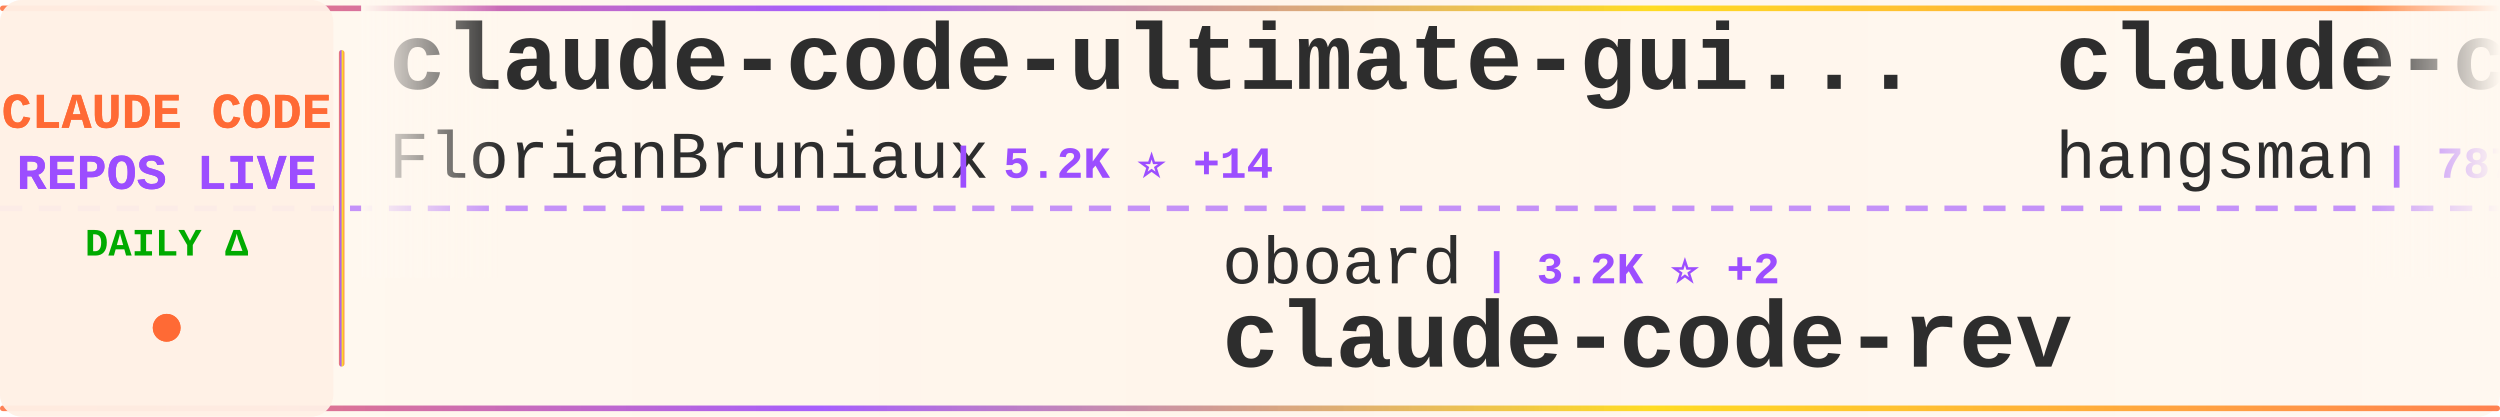
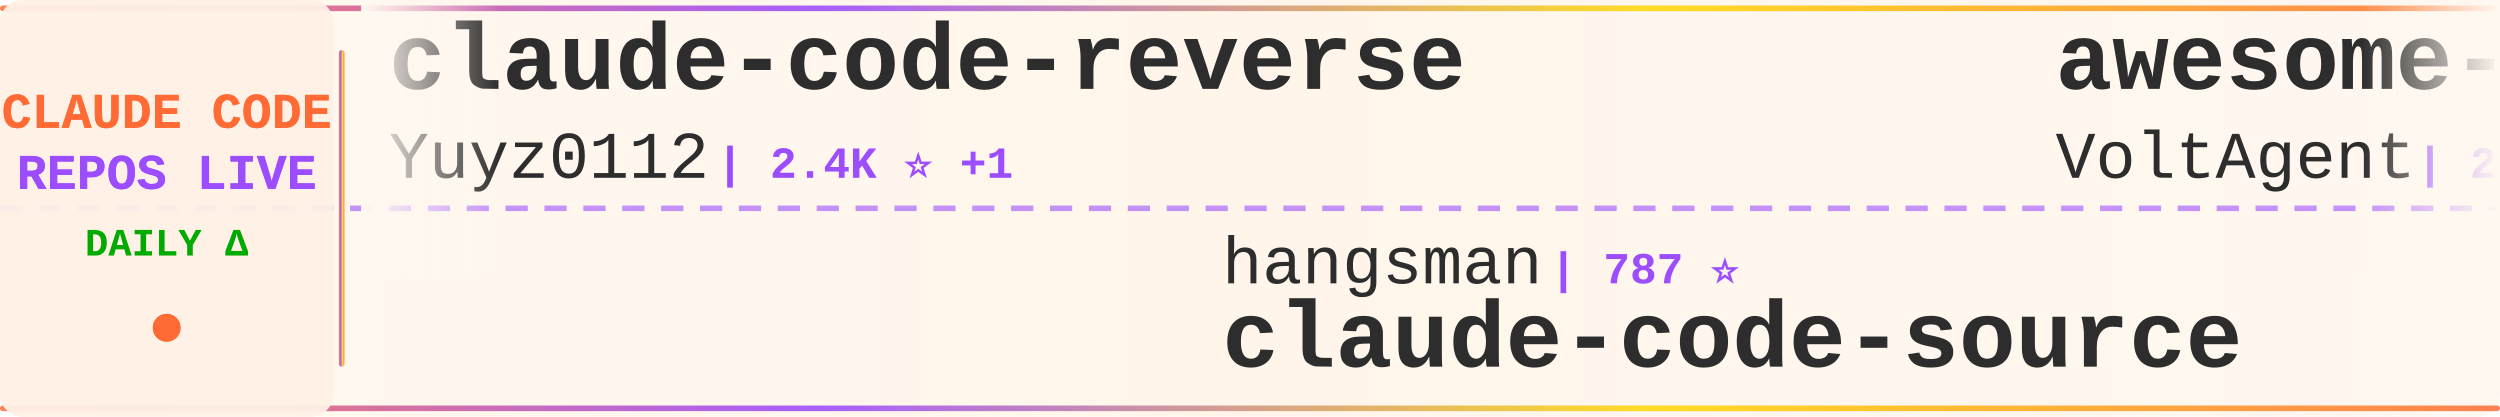
<svg xmlns="http://www.w3.org/2000/svg" width="900" height="150">
  <defs>
    <linearGradient id="tickerBg" x1="0%" y1="0%" x2="100%" y2="0%">
      <stop offset="0%" style="stop-color:#fff8f0;stop-opacity:0.98" />
      <stop offset="50%" style="stop-color:#fff5eb;stop-opacity:1" />
      <stop offset="100%" style="stop-color:#fff8f0;stop-opacity:0.98" />
    </linearGradient>
    <linearGradient id="borderGrad" x1="0%" y1="0%" x2="100%" y2="0%">
      <stop offset="0%" style="stop-color:#FF6B35;stop-opacity:0.85">
        <animate attributeName="stop-opacity" values="0.85;1;0.85" dur="2s" repeatCount="indefinite" />
      </stop>
      <stop offset="33%" style="stop-color:#9C4EFF;stop-opacity:0.9">
        <animate attributeName="stop-opacity" values="0.9;1;0.9" dur="2.2s" repeatCount="indefinite" />
      </stop>
      <stop offset="66%" style="stop-color:#FFD700;stop-opacity:0.85">
        <animate attributeName="stop-opacity" values="0.85;1;0.85" dur="1.8s" repeatCount="indefinite" />
      </stop>
      <stop offset="100%" style="stop-color:#FF6B35;stop-opacity:0.85">
        <animate attributeName="stop-opacity" values="0.85;1;0.85" dur="2s" repeatCount="indefinite" />
      </stop>
    </linearGradient>
    <filter id="textGlow">
      <feGaussianBlur stdDeviation="0.15" result="coloredBlur" />
      <feMerge>
        <feMergeNode in="coloredBlur" />
        <feMergeNode in="SourceGraphic" />
      </feMerge>
    </filter>
    <filter id="metricGlow">
      <feGaussianBlur stdDeviation="0.2" result="coloredBlur" />
      <feMerge>
        <feMergeNode in="coloredBlur" />
        <feMergeNode in="SourceGraphic" />
      </feMerge>
    </filter>
    <linearGradient id="leftFade" x1="0%" y1="0%" x2="100%" y2="0%">
      <stop offset="0%" style="stop-color:#fff8f0;stop-opacity:1" />
      <stop offset="100%" style="stop-color:#fff8f0;stop-opacity:0" />
    </linearGradient>
    <linearGradient id="rightFade" x1="0%" y1="0%" x2="100%" y2="0%">
      <stop offset="0%" style="stop-color:#fff8f0;stop-opacity:0" />
      <stop offset="100%" style="stop-color:#fff8f0;stop-opacity:1" />
    </linearGradient>
  </defs>
  <rect width="900" height="150" fill="url(#tickerBg)" rx="8" />
  <rect x="0" y="2" width="900" height="2" fill="url(#borderGrad)" rx="1" />
  <rect x="0" y="146" width="900" height="2" fill="url(#borderGrad)" rx="1" />
  <line x1="0" y1="75" x2="900" y2="75" stroke="#9C4EFF" stroke-width="2" stroke-dasharray="8 6" opacity="0.6" />
  <rect x="0" y="0" width="120" height="150" fill="#fff0e6" opacity="0.95" rx="8" />
  <text x="60" y="46" font-family="'Courier New', monospace" font-size="18" font-weight="bold" fill="#FF6B35" text-anchor="middle" filter="url(#textGlow)">
    CLAUDE CODE
  </text>
  <text x="60" y="68" font-family="'Courier New', monospace" font-size="18" font-weight="bold" fill="#9C4EFF" text-anchor="middle" filter="url(#textGlow)">
    REPOS LIVE
  </text>
  <text x="60" y="92" font-family="'Courier New', monospace" font-size="14" font-weight="bold" fill="#00aa00" text-anchor="middle">
    DAILY Δ
  </text>
  <circle cx="60" cy="118" r="5" fill="#FF6B35" filter="url(#metricGlow)">
    <animate attributeName="r" values="4;6;4" dur="1.5s" repeatCount="indefinite" />
    <animate attributeName="opacity" values="0.6;1;0.6" dur="1.5s" repeatCount="indefinite" />
  </circle>
  <rect x="122" y="18" width="2" height="114" fill="url(#borderGrad)" rx="1" />
  <clipPath id="tickerClip">
    <rect x="130" y="0" width="770" height="150" />
  </clipPath>
  <g clip-path="url(#tickerClip)">
    <g id="tickerItems">
      <animateTransform attributeName="transform" attributeType="XML" type="translate" from="0 0" to="-3000 0" dur="54s" repeatCount="indefinite" />
      <g transform="translate(0, 0)">
-         <text x="140" y="32" font-family="'Courier New', monospace" font-size="34" font-weight="bold" fill="#2d2d2d">claude-code-ultimate-gui...</text>
-         <text x="140" y="64" font-family="'Courier New', monospace" font-size="24" font-weight="normal" fill="#2d2d2d" opacity="1.0">FlorianBruniaux</text>
-         <text x="342" y="64" font-family="'Courier New', monospace" font-size="16" font-weight="bold" fill="#9C4EFF"> | 5.2K ⭐ +14</text>
+         <text x="140" y="32" font-family="'Courier New', monospace" font-size="34" font-weight="bold" fill="#2d2d2d">claude-code-reverse</text>
+         <text x="140" y="64" font-family="'Courier New', monospace" font-size="24" font-weight="normal" fill="#2d2d2d" opacity="1.0">Yuyz0112</text>
+         <text x="258" y="64" font-family="'Courier New', monospace" font-size="16" font-weight="bold" fill="#9C4EFF"> | 2.4K ⭐ +1</text>
      </g>
      <g transform="translate(300, 0)">
-         <text x="140" y="102" font-family="'Courier New', monospace" font-size="24" font-weight="normal" fill="#2d2d2d" opacity="1.0">oboard</text>
-         <text x="234" y="102" font-family="'Courier New', monospace" font-size="16" font-weight="bold" fill="#9C4EFF"> | 3.2K ⭐ +2</text>
-         <text x="140" y="132" font-family="'Courier New', monospace" font-size="34" font-weight="bold" fill="#2d2d2d">claude-code-rev</text>
+         <text x="140" y="102" font-family="'Courier New', monospace" font-size="24" font-weight="normal" fill="#2d2d2d" opacity="1.0">hangsman</text>
+         <text x="258" y="102" font-family="'Courier New', monospace" font-size="16" font-weight="bold" fill="#9C4EFF"> | 787 ⭐</text>
+         <text x="140" y="132" font-family="'Courier New', monospace" font-size="34" font-weight="bold" fill="#2d2d2d">claude-code-source</text>
      </g>
      <g transform="translate(600, 0)">
-         <text x="140" y="32" font-family="'Courier New', monospace" font-size="34" font-weight="bold" fill="#2d2d2d">claude-code-source</text>
-         <text x="140" y="64" font-family="'Courier New', monospace" font-size="24" font-weight="normal" fill="#2d2d2d" opacity="1.0">hangsman</text>
-         <text x="258" y="64" font-family="'Courier New', monospace" font-size="16" font-weight="bold" fill="#9C4EFF"> | 787 ⭐</text>
+         <text x="140" y="32" font-family="'Courier New', monospace" font-size="34" font-weight="bold" fill="#2d2d2d">awesome-claude-code-suba...</text>
+         <text x="140" y="64" font-family="'Courier New', monospace" font-size="24" font-weight="normal" fill="#2d2d2d" opacity="1.0">VoltAgent</text>
+         <text x="270" y="64" font-family="'Courier New', monospace" font-size="16" font-weight="bold" fill="#9C4EFF"> | 22.3K ⭐ +34</text>
      </g>
      <g transform="translate(900, 0)">
-         <text x="140" y="102" font-family="'Courier New', monospace" font-size="24" font-weight="normal" fill="#2d2d2d" opacity="1.0">Windy3f3f3f3f</text>
-         <text x="318" y="102" font-family="'Courier New', monospace" font-size="16" font-weight="bold" fill="#9C4EFF"> | 2.7K ⭐ +10</text>
-         <text x="140" y="132" font-family="'Courier New', monospace" font-size="34" font-weight="bold" fill="#2d2d2d">how-claude-code-works</text>
+         <text x="140" y="102" font-family="'Courier New', monospace" font-size="24" font-weight="normal" fill="#2d2d2d" opacity="1.0">lorryjovens-hub</text>
+         <text x="342" y="102" font-family="'Courier New', monospace" font-size="16" font-weight="bold" fill="#9C4EFF"> | 1.6K ⭐ +1</text>
+         <text x="140" y="132" font-family="'Courier New', monospace" font-size="34" font-weight="bold" fill="#2d2d2d">claude-code-rust</text>
      </g>
      <g transform="translate(1200, 0)">
-         <text x="140" y="32" font-family="'Courier New', monospace" font-size="34" font-weight="bold" fill="#2d2d2d">claude-code-source-code-...</text>
-         <text x="140" y="64" font-family="'Courier New', monospace" font-size="24" font-weight="normal" fill="#2d2d2d" opacity="1.0">ghuntley</text>
-         <text x="258" y="64" font-family="'Courier New', monospace" font-size="16" font-weight="bold" fill="#9C4EFF"> | 986 ⭐</text>
+         <text x="140" y="32" font-family="'Courier New', monospace" font-size="34" font-weight="bold" fill="#2d2d2d">learn-claude-code</text>
+         <text x="140" y="64" font-family="'Courier New', monospace" font-size="24" font-weight="normal" fill="#2d2d2d" opacity="1.0">shareAI-lab</text>
+         <text x="294" y="64" font-family="'Courier New', monospace" font-size="16" font-weight="bold" fill="#9C4EFF"> | 68.2K ⭐ +190</text>
      </g>
      <g transform="translate(1500, 0)">
-         <text x="140" y="102" font-family="'Courier New', monospace" font-size="24" font-weight="normal" fill="#2d2d2d" opacity="1.0">sugyan</text>
-         <text x="234" y="102" font-family="'Courier New', monospace" font-size="16" font-weight="bold" fill="#9C4EFF"> | 1.1K ⭐ +4</text>
-         <text x="140" y="132" font-family="'Courier New', monospace" font-size="34" font-weight="bold" fill="#2d2d2d">claude-code-webui</text>
+         <text x="140" y="102" font-family="'Courier New', monospace" font-size="24" font-weight="normal" fill="#2d2d2d" opacity="1.0">edmund-io</text>
+         <text x="270" y="102" font-family="'Courier New', monospace" font-size="16" font-weight="bold" fill="#9C4EFF"> | 1.5K ⭐ +2</text>
+         <text x="140" y="132" font-family="'Courier New', monospace" font-size="34" font-weight="bold" fill="#2d2d2d">edmunds-claude-code</text>
      </g>
      <g transform="translate(1800, 0)">
-         <text x="140" y="32" font-family="'Courier New', monospace" font-size="34" font-weight="bold" fill="#2d2d2d">claude-code-security-rev...</text>
-         <text x="140" y="64" font-family="'Courier New', monospace" font-size="24" font-weight="normal" fill="#2d2d2d" opacity="1.0">anthropics</text>
-         <text x="282" y="64" font-family="'Courier New', monospace" font-size="16" font-weight="bold" fill="#9C4EFF"> | 5.4K ⭐ +34</text>
+         <text x="140" y="32" font-family="'Courier New', monospace" font-size="34" font-weight="bold" fill="#2d2d2d">claude-code-source</text>
+         <text x="140" y="64" font-family="'Courier New', monospace" font-size="24" font-weight="normal" fill="#2d2d2d" opacity="1.0">AprilNEA</text>
+         <text x="258" y="64" font-family="'Courier New', monospace" font-size="16" font-weight="bold" fill="#9C4EFF"> | 388 ⭐</text>
      </g>
      <g transform="translate(2100, 0)">
-         <text x="140" y="102" font-family="'Courier New', monospace" font-size="24" font-weight="normal" fill="#2d2d2d" opacity="1.0">VoltAgent</text>
-         <text x="270" y="102" font-family="'Courier New', monospace" font-size="16" font-weight="bold" fill="#9C4EFF"> | 22.3K ⭐ +32</text>
-         <text x="140" y="132" font-family="'Courier New', monospace" font-size="34" font-weight="bold" fill="#2d2d2d">awesome-claude-code-suba...</text>
+         <text x="140" y="102" font-family="'Courier New', monospace" font-size="24" font-weight="normal" fill="#2d2d2d" opacity="1.0">anthropics</text>
+         <text x="282" y="102" font-family="'Courier New', monospace" font-size="16" font-weight="bold" fill="#9C4EFF"> | 887 ⭐</text>
+         <text x="140" y="132" font-family="'Courier New', monospace" font-size="34" font-weight="bold" fill="#2d2d2d">claude-code-base-action</text>
      </g>
      <g transform="translate(2400, 0)">
-         <text x="140" y="32" font-family="'Courier New', monospace" font-size="34" font-weight="bold" fill="#2d2d2d">claude-code-local</text>
-         <text x="140" y="64" font-family="'Courier New', monospace" font-size="24" font-weight="normal" fill="#2d2d2d" opacity="1.0">nicedreamzapp</text>
-         <text x="318" y="64" font-family="'Courier New', monospace" font-size="16" font-weight="bold" fill="#9C4EFF"> | 2.8K ⭐ +4</text>
+         <text x="140" y="32" font-family="'Courier New', monospace" font-size="34" font-weight="bold" fill="#2d2d2d">my-claude-code-setup</text>
+         <text x="140" y="64" font-family="'Courier New', monospace" font-size="24" font-weight="normal" fill="#2d2d2d" opacity="1.0">centminmod</text>
+         <text x="282" y="64" font-family="'Courier New', monospace" font-size="16" font-weight="bold" fill="#9C4EFF"> | 2.4K ⭐ +2</text>
      </g>
      <g transform="translate(2700, 0)">
-         <text x="140" y="102" font-family="'Courier New', monospace" font-size="24" font-weight="normal" fill="#2d2d2d" opacity="1.0">KPR111</text>
-         <text x="234" y="102" font-family="'Courier New', monospace" font-size="16" font-weight="bold" fill="#9C4EFF"> | 18 ⭐</text>
-         <text x="140" y="132" font-family="'Courier New', monospace" font-size="34" font-weight="bold" fill="#2d2d2d">Claude-Code</text>
+         <text x="140" y="102" font-family="'Courier New', monospace" font-size="24" font-weight="normal" fill="#2d2d2d" opacity="1.0">anthropics</text>
+         <text x="282" y="102" font-family="'Courier New', monospace" font-size="16" font-weight="bold" fill="#9C4EFF"> | 154.7K ⭐ +421</text>
+         <text x="140" y="132" font-family="'Courier New', monospace" font-size="34" font-weight="bold" fill="#2d2d2d">skills</text>
      </g>
      <g transform="translate(3000, 0)">
-         <text x="140" y="32" font-family="'Courier New', monospace" font-size="34" font-weight="bold" fill="#2d2d2d">claude-code-ultimate-gui...</text>
-         <text x="140" y="64" font-family="'Courier New', monospace" font-size="24" font-weight="normal" fill="#2d2d2d" opacity="1.0">FlorianBruniaux</text>
-         <text x="342" y="64" font-family="'Courier New', monospace" font-size="16" font-weight="bold" fill="#9C4EFF"> | 5.2K ⭐ +14</text>
+         <text x="140" y="32" font-family="'Courier New', monospace" font-size="34" font-weight="bold" fill="#2d2d2d">claude-code-reverse</text>
+         <text x="140" y="64" font-family="'Courier New', monospace" font-size="24" font-weight="normal" fill="#2d2d2d" opacity="1.0">Yuyz0112</text>
+         <text x="258" y="64" font-family="'Courier New', monospace" font-size="16" font-weight="bold" fill="#9C4EFF"> | 2.4K ⭐ +1</text>
      </g>
      <g transform="translate(3300, 0)">
-         <text x="140" y="102" font-family="'Courier New', monospace" font-size="24" font-weight="normal" fill="#2d2d2d" opacity="1.0">oboard</text>
-         <text x="234" y="102" font-family="'Courier New', monospace" font-size="16" font-weight="bold" fill="#9C4EFF"> | 3.2K ⭐ +2</text>
-         <text x="140" y="132" font-family="'Courier New', monospace" font-size="34" font-weight="bold" fill="#2d2d2d">claude-code-rev</text>
+         <text x="140" y="102" font-family="'Courier New', monospace" font-size="24" font-weight="normal" fill="#2d2d2d" opacity="1.0">hangsman</text>
+         <text x="258" y="102" font-family="'Courier New', monospace" font-size="16" font-weight="bold" fill="#9C4EFF"> | 787 ⭐</text>
+         <text x="140" y="132" font-family="'Courier New', monospace" font-size="34" font-weight="bold" fill="#2d2d2d">claude-code-source</text>
      </g>
      <g transform="translate(3600, 0)">
-         <text x="140" y="32" font-family="'Courier New', monospace" font-size="34" font-weight="bold" fill="#2d2d2d">claude-code-source</text>
-         <text x="140" y="64" font-family="'Courier New', monospace" font-size="24" font-weight="normal" fill="#2d2d2d" opacity="1.0">hangsman</text>
-         <text x="258" y="64" font-family="'Courier New', monospace" font-size="16" font-weight="bold" fill="#9C4EFF"> | 787 ⭐</text>
+         <text x="140" y="32" font-family="'Courier New', monospace" font-size="34" font-weight="bold" fill="#2d2d2d">awesome-claude-code-suba...</text>
+         <text x="140" y="64" font-family="'Courier New', monospace" font-size="24" font-weight="normal" fill="#2d2d2d" opacity="1.0">VoltAgent</text>
+         <text x="270" y="64" font-family="'Courier New', monospace" font-size="16" font-weight="bold" fill="#9C4EFF"> | 22.3K ⭐ +34</text>
      </g>
      <g transform="translate(3900, 0)">
-         <text x="140" y="102" font-family="'Courier New', monospace" font-size="24" font-weight="normal" fill="#2d2d2d" opacity="1.0">Windy3f3f3f3f</text>
-         <text x="318" y="102" font-family="'Courier New', monospace" font-size="16" font-weight="bold" fill="#9C4EFF"> | 2.7K ⭐ +10</text>
-         <text x="140" y="132" font-family="'Courier New', monospace" font-size="34" font-weight="bold" fill="#2d2d2d">how-claude-code-works</text>
+         <text x="140" y="102" font-family="'Courier New', monospace" font-size="24" font-weight="normal" fill="#2d2d2d" opacity="1.0">lorryjovens-hub</text>
+         <text x="342" y="102" font-family="'Courier New', monospace" font-size="16" font-weight="bold" fill="#9C4EFF"> | 1.6K ⭐ +1</text>
+         <text x="140" y="132" font-family="'Courier New', monospace" font-size="34" font-weight="bold" fill="#2d2d2d">claude-code-rust</text>
      </g>
    </g>
  </g>
  <rect x="130" y="0" width="50" height="100" fill="url(#leftFade)" />
  <rect x="850" y="0" width="50" height="100" fill="url(#rightFade)" />
</svg>
